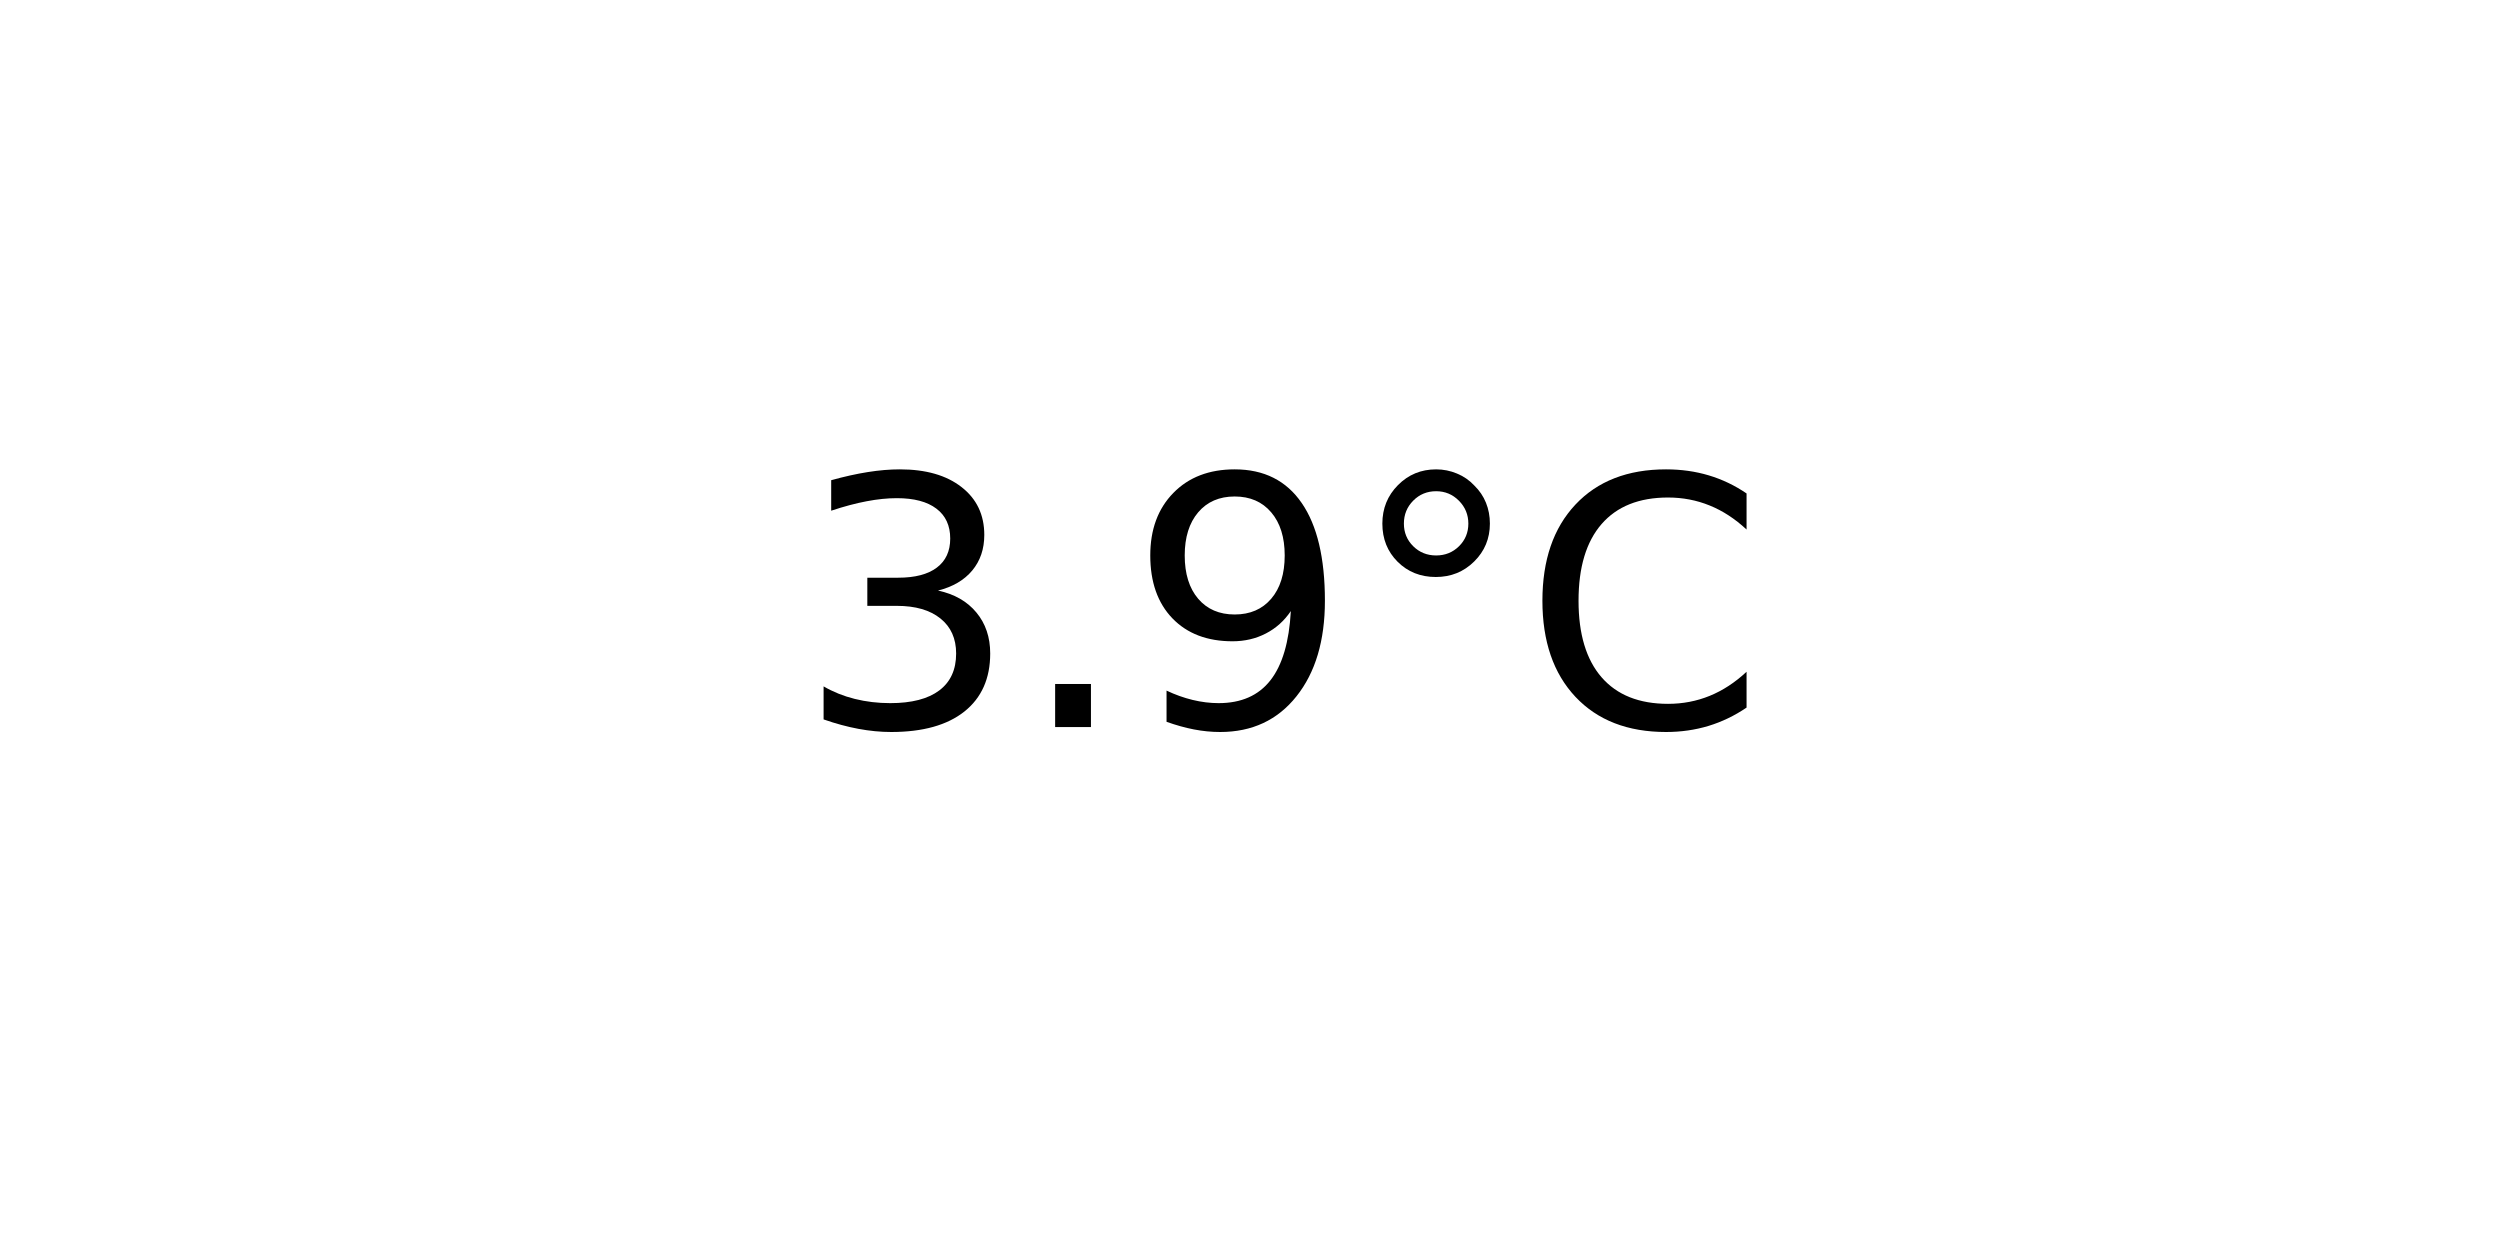
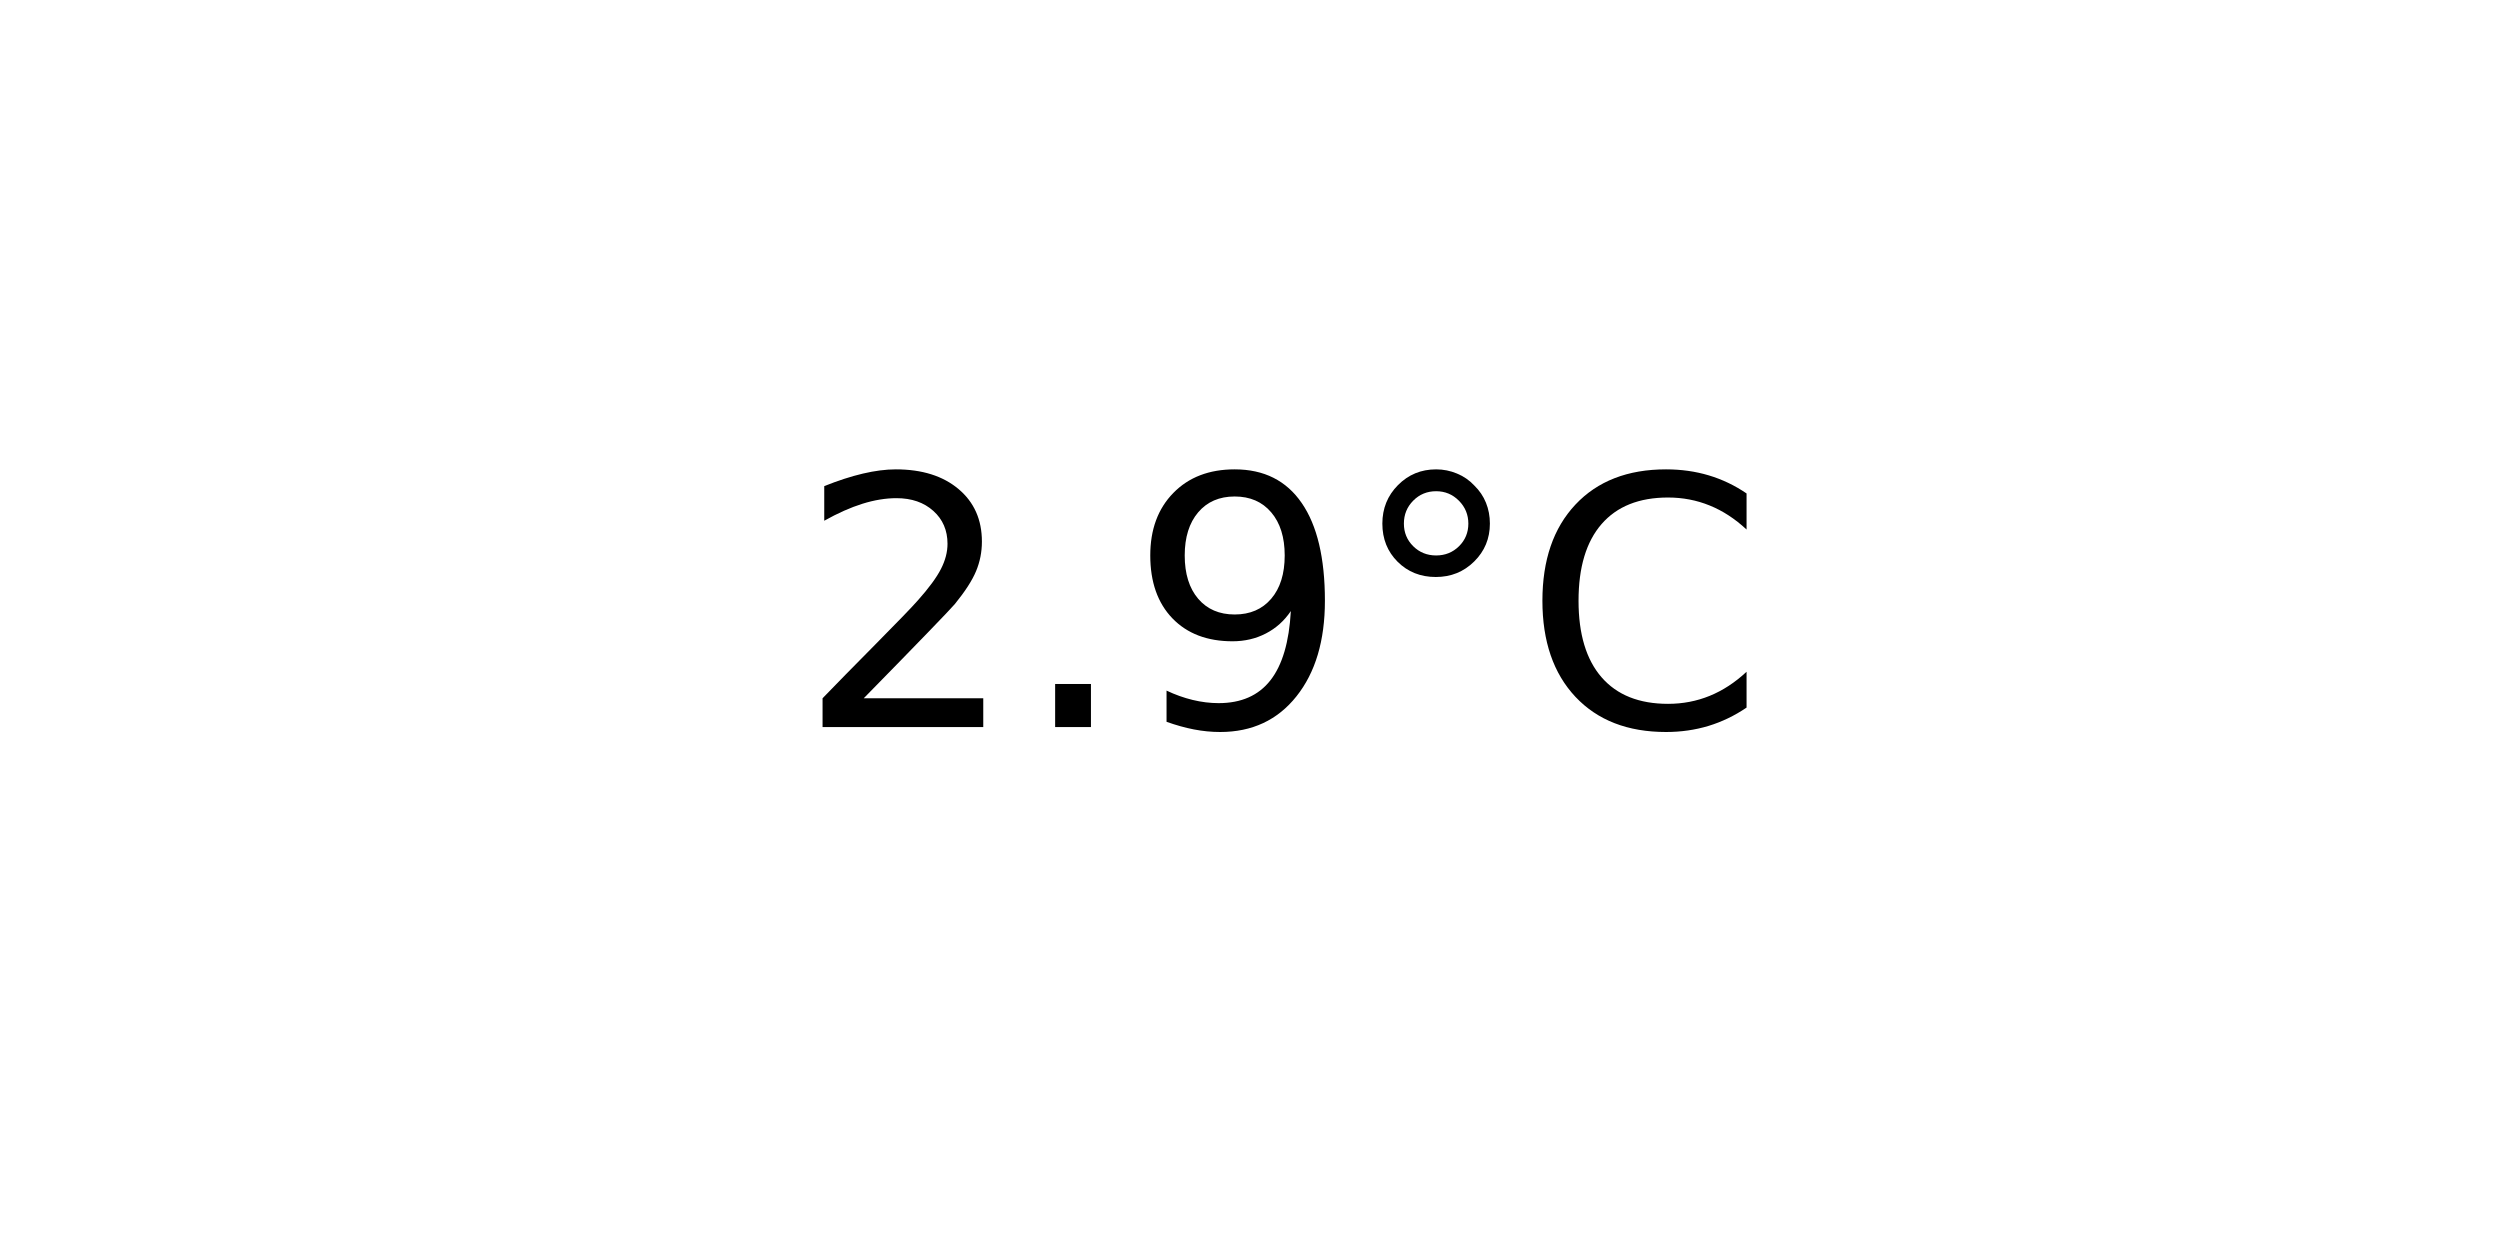
<svg xmlns="http://www.w3.org/2000/svg" xmlns:xlink="http://www.w3.org/1999/xlink" width="72pt" height="36pt" viewBox="0 0 72 36" version="1.1">
  <defs>
    <style type="text/css">*{stroke-linejoin: round; stroke-linecap: butt}</style>
  </defs>
  <g id="figure_1">
    <g id="axes_1">
      <g id="text_1">
        <g transform="translate(22.95703 20.93937) scale(0.1 -0.1)">
          <defs>
-             <path id="DejaVuSans-33" d="M 2597 2516  Q 3050 2419 3304 2112  Q 3559 1806 3559 1356  Q 3559 666 3084 287  Q 2609 -91 1734 -91  Q 1441 -91 1130 -33  Q 819 25 488 141  L 488 750  Q 750 597 1062 519  Q 1375 441 1716 441  Q 2309 441 2620 675  Q 2931 909 2931 1356  Q 2931 1769 2642 2001  Q 2353 2234 1838 2234  L 1294 2234  L 1294 2753  L 1863 2753  Q 2328 2753 2575 2939  Q 2822 3125 2822 3475  Q 2822 3834 2567 4026  Q 2313 4219 1838 4219  Q 1578 4219 1281 4162  Q 984 4106 628 3988  L 628 4550  Q 988 4650 1302 4700  Q 1616 4750 1894 4750  Q 2613 4750 3031 4423  Q 3450 4097 3450 3541  Q 3450 3153 3228 2886  Q 3006 2619 2597 2516  z " transform="scale(0.015625)" />
+             <path id="DejaVuSans-32" d="M 1228 531  L 3431 531  L 3431 0  L 469 0  L 469 531  Q 828 903 1448 1529  Q 2069 2156 2228 2338  Q 2531 2678 2651 2914  Q 2772 3150 2772 3378  Q 2772 3750 2511 3984  Q 2250 4219 1831 4219  Q 1534 4219 1204 4116  Q 875 4013 500 3803  L 500 4441  Q 881 4594 1212 4672  Q 1544 4750 1819 4750  Q 2544 4750 2975 4387  Q 3406 4025 3406 3419  Q 3406 3131 3298 2873  Q 3191 2616 2906 2266  Q 2828 2175 2409 1742  Q 1991 1309 1228 531  z " transform="scale(0.015625)" />
            <path id="DejaVuSans-2e" d="M 684 794  L 1344 794  L 1344 0  L 684 0  L 684 794  z " transform="scale(0.015625)" />
            <path id="DejaVuSans-39" d="M 703 97  L 703 672  Q 941 559 1184 500  Q 1428 441 1663 441  Q 2288 441 2617 861  Q 2947 1281 2994 2138  Q 2813 1869 2534 1725  Q 2256 1581 1919 1581  Q 1219 1581 811 2004  Q 403 2428 403 3163  Q 403 3881 828 4315  Q 1253 4750 1959 4750  Q 2769 4750 3195 4129  Q 3622 3509 3622 2328  Q 3622 1225 3098 567  Q 2575 -91 1691 -91  Q 1453 -91 1209 -44  Q 966 3 703 97  z M 1959 2075  Q 2384 2075 2632 2365  Q 2881 2656 2881 3163  Q 2881 3666 2632 3958  Q 2384 4250 1959 4250  Q 1534 4250 1286 3958  Q 1038 3666 1038 3163  Q 1038 2656 1286 2365  Q 1534 2075 1959 2075  z " transform="scale(0.015625)" />
            <path id="DejaVuSans-b0" d="M 1600 4347  Q 1350 4347 1178 4173  Q 1006 4000 1006 3750  Q 1006 3503 1178 3333  Q 1350 3163 1600 3163  Q 1850 3163 2022 3333  Q 2194 3503 2194 3750  Q 2194 3997 2020 4172  Q 1847 4347 1600 4347  z M 1600 4750  Q 1800 4750 1984 4673  Q 2169 4597 2303 4453  Q 2447 4313 2519 4134  Q 2591 3956 2591 3750  Q 2591 3338 2302 3052  Q 2013 2766 1594 2766  Q 1172 2766 890 3047  Q 609 3328 609 3750  Q 609 4169 896 4459  Q 1184 4750 1600 4750  z " transform="scale(0.015625)" />
            <path id="DejaVuSans-43" d="M 4122 4306  L 4122 3641  Q 3803 3938 3442 4084  Q 3081 4231 2675 4231  Q 1875 4231 1450 3742  Q 1025 3253 1025 2328  Q 1025 1406 1450 917  Q 1875 428 2675 428  Q 3081 428 3442 575  Q 3803 722 4122 1019  L 4122 359  Q 3791 134 3420 21  Q 3050 -91 2638 -91  Q 1578 -91 968 557  Q 359 1206 359 2328  Q 359 3453 968 4101  Q 1578 4750 2638 4750  Q 3056 4750 3426 4639  Q 3797 4528 4122 4306  z " transform="scale(0.015625)" />
          </defs>
-           <use xlink:href="#DejaVuSans-33" />
+           <use xlink:href="#DejaVuSans-32" />
          <use xlink:href="#DejaVuSans-2e" x="63.623" />
          <use xlink:href="#DejaVuSans-39" x="95.41" />
          <use xlink:href="#DejaVuSans-b0" x="159.033" />
          <use xlink:href="#DejaVuSans-43" x="209.033" />
        </g>
      </g>
    </g>
  </g>
</svg>
